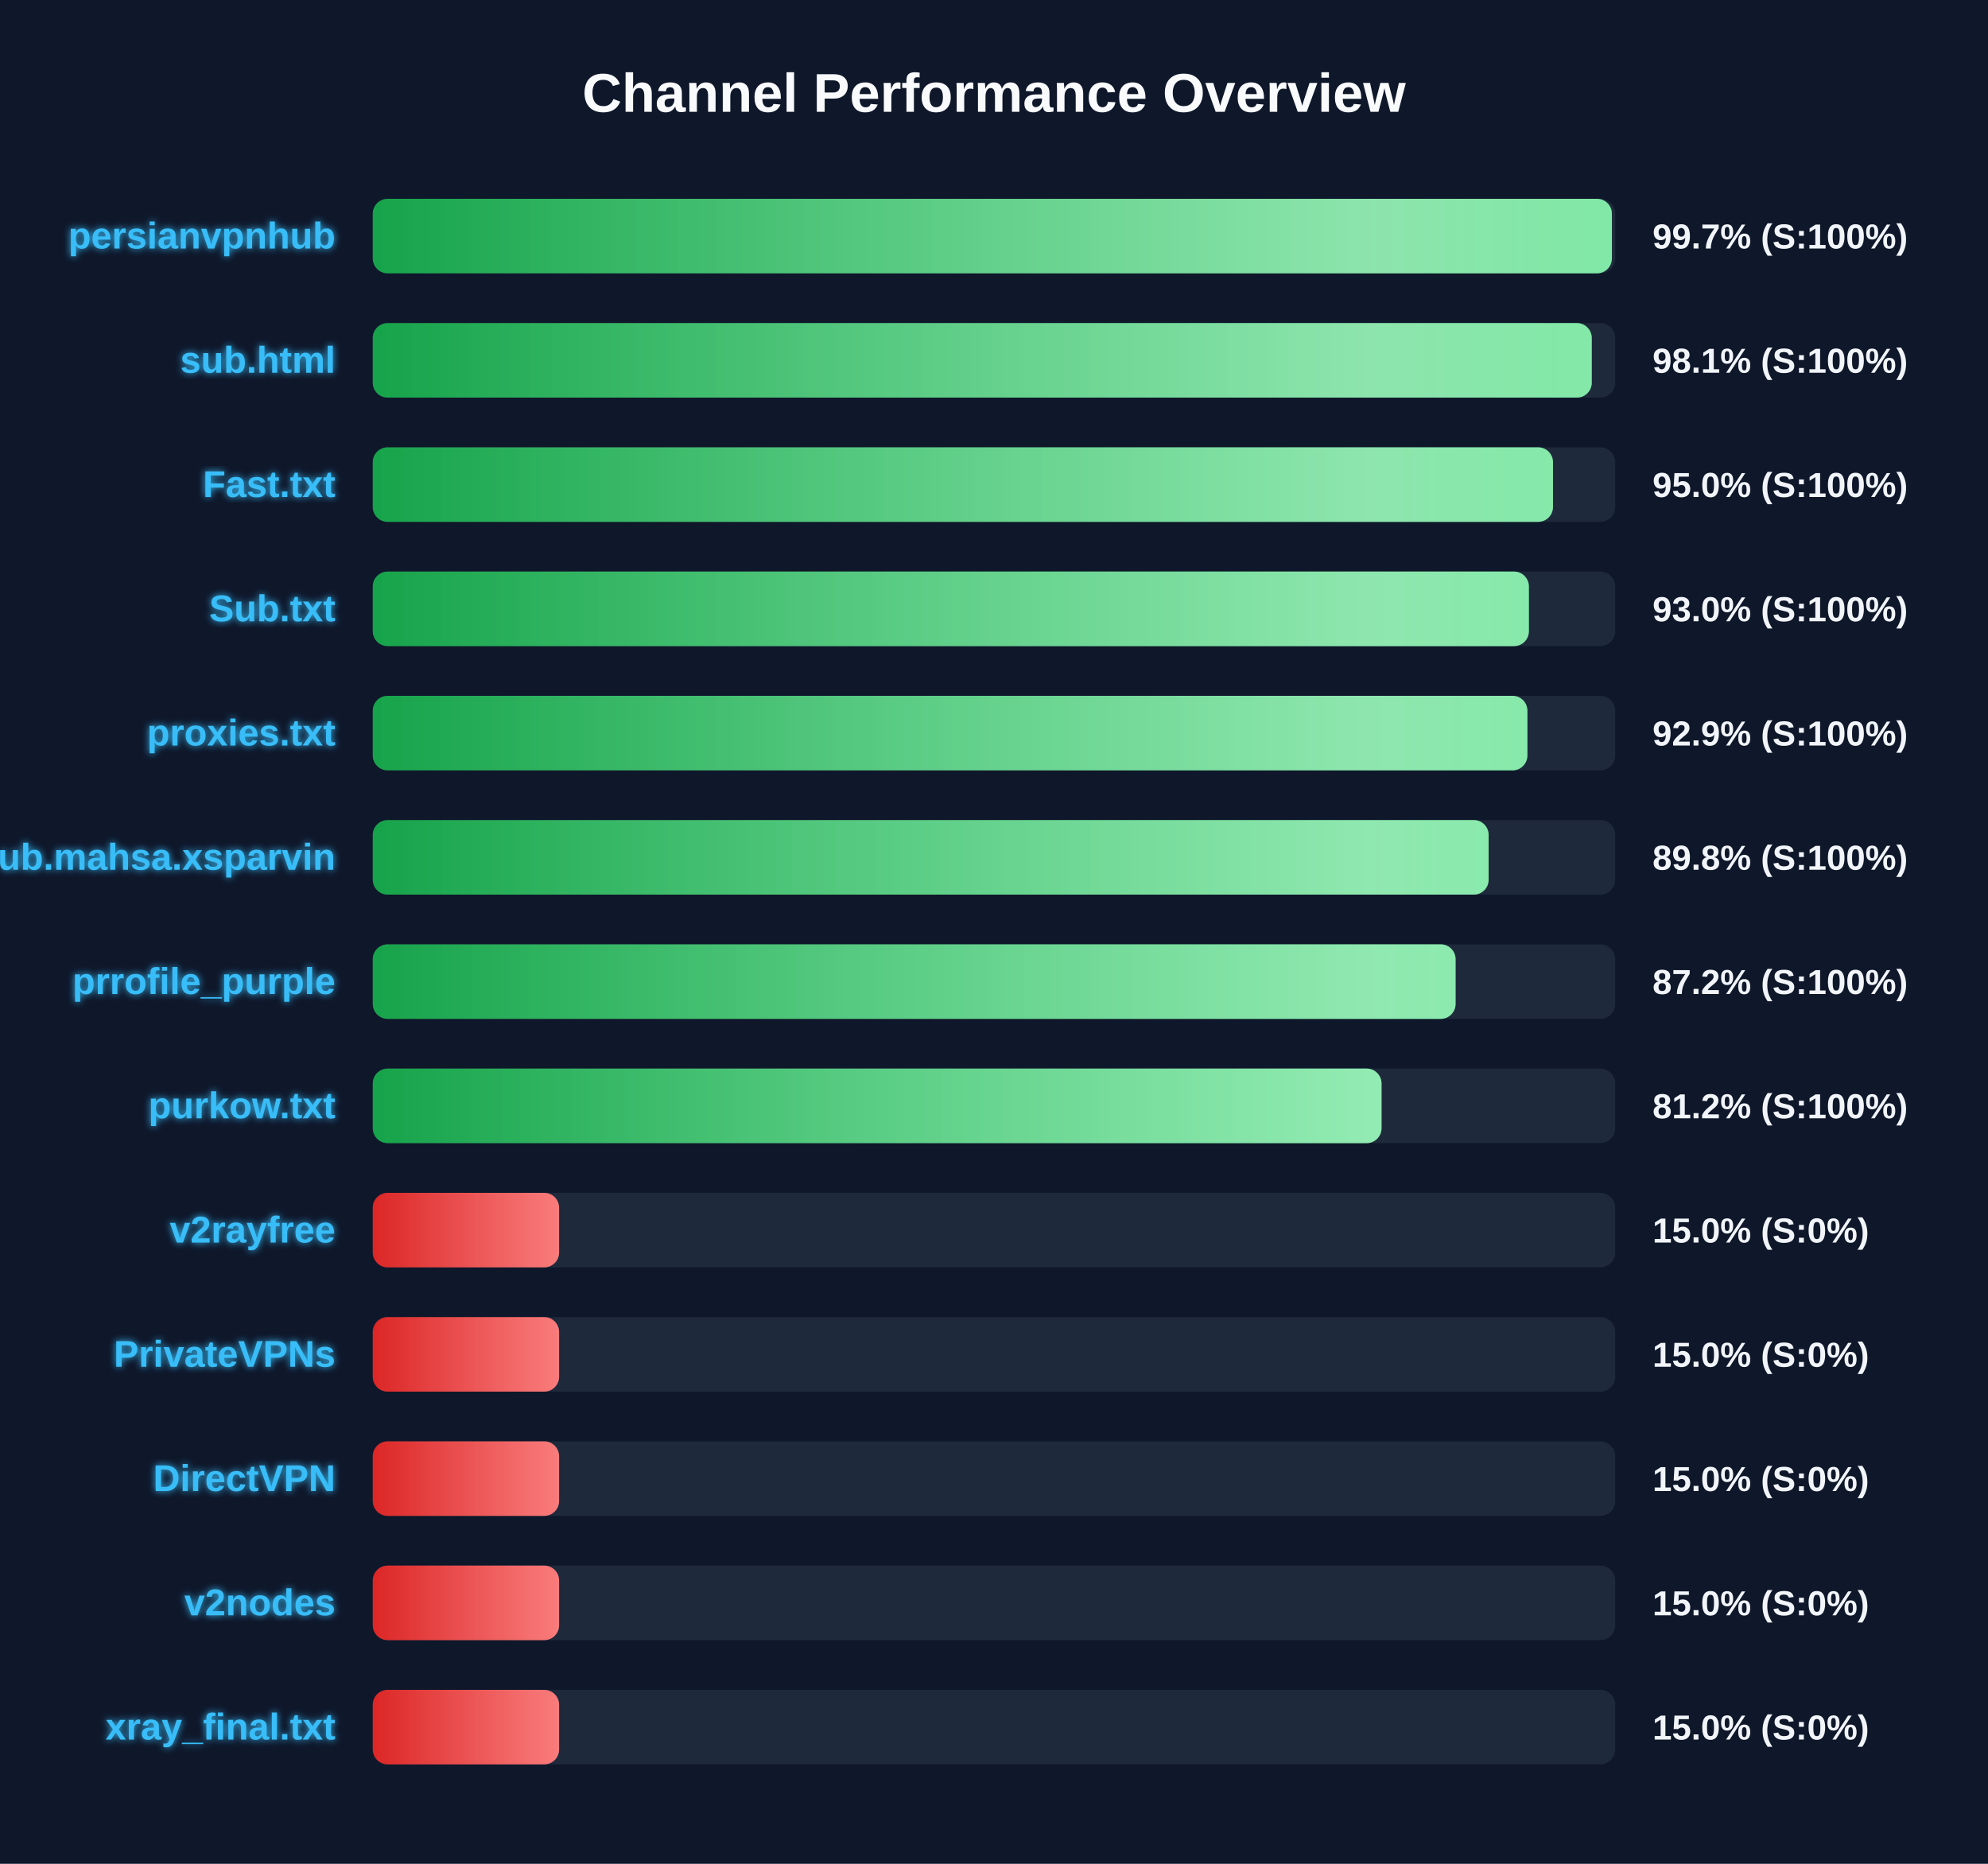
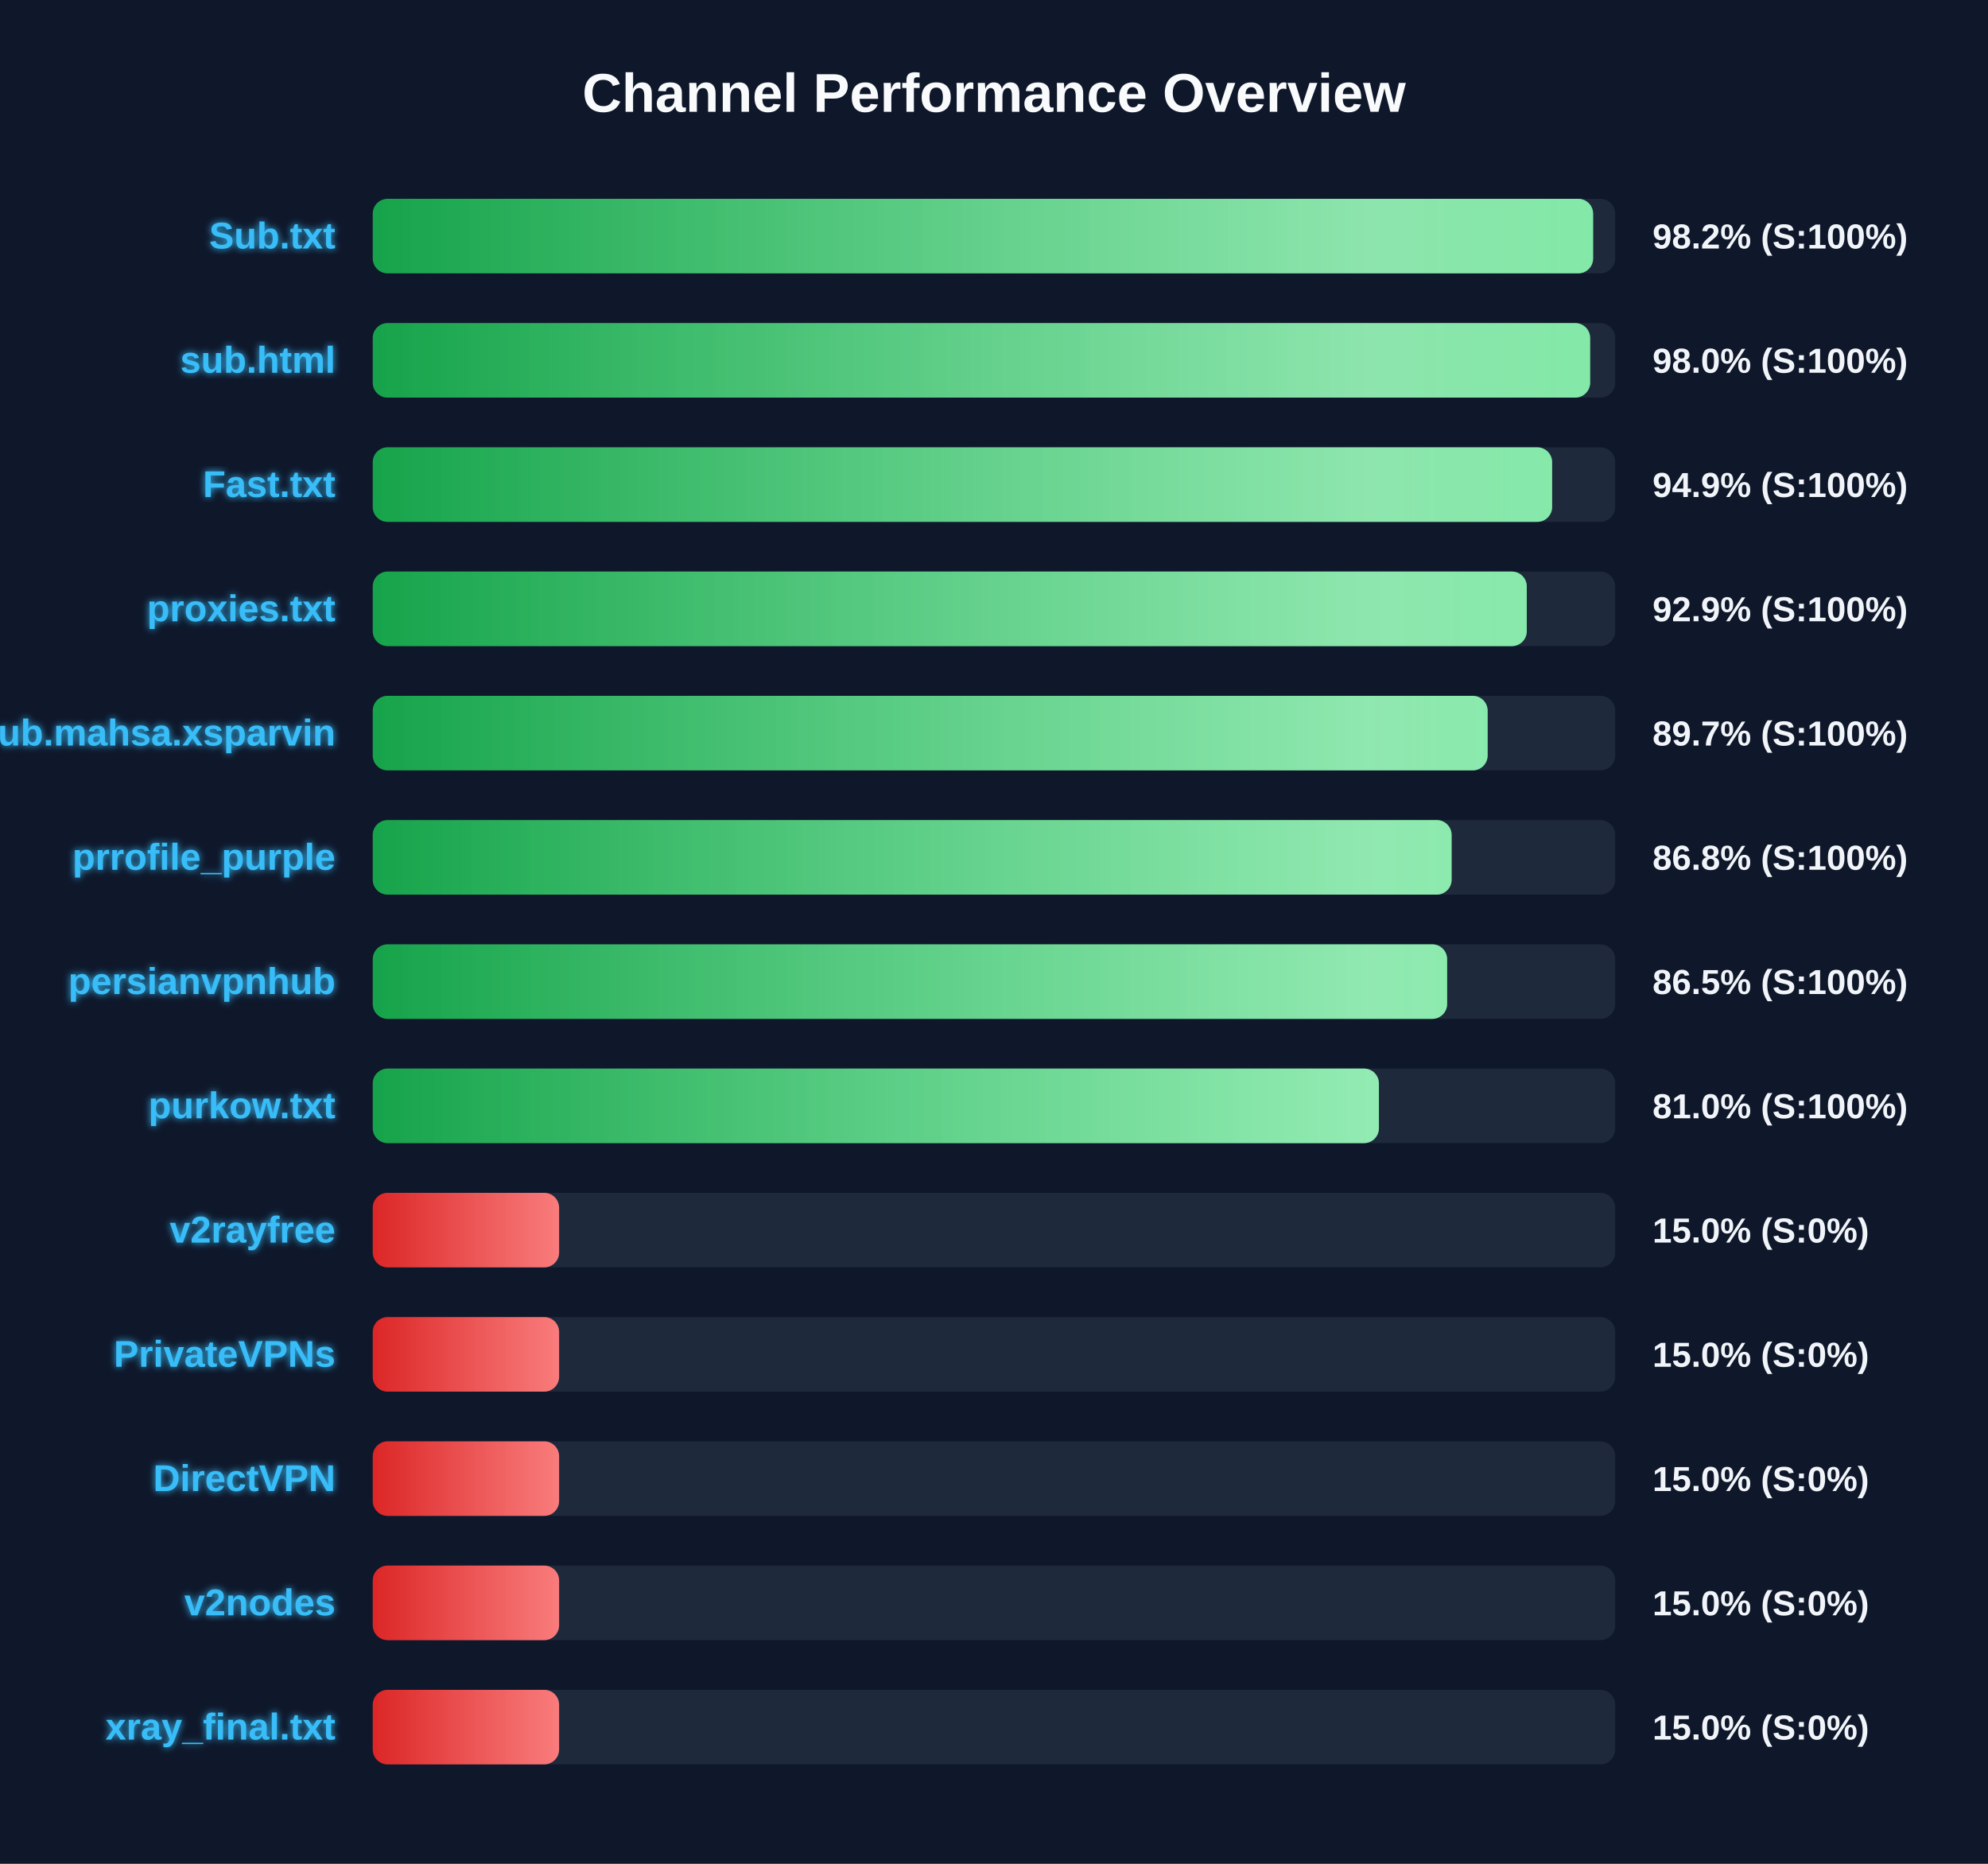
<svg xmlns="http://www.w3.org/2000/svg" width="800" height="750" version="1.1">
  <defs>
    <linearGradient id="grad-green" x1="0%" y1="0%" x2="100%" y2="0%">
      <stop offset="0%" stop-color="#16a34a" />
      <stop offset="100%" stop-color="#4ade80" />
    </linearGradient>
    <linearGradient id="grad-yellow" x1="0%" y1="0%" x2="100%" y2="0%">
      <stop offset="0%" stop-color="#ca8a04" />
      <stop offset="100%" stop-color="#fde047" />
    </linearGradient>
    <linearGradient id="grad-red" x1="0%" y1="0%" x2="100%" y2="0%">
      <stop offset="0%" stop-color="#dc2626" />
      <stop offset="100%" stop-color="#f87171" />
    </linearGradient>
    <linearGradient id="shimmer" x1="0%" y1="0%" x2="100%" y2="0%">
      <stop offset="0%" stop-color="rgba(255,255,255,0)" />
      <stop offset="50%" stop-color="rgba(255,255,255,0.4)" />
      <stop offset="100%" stop-color="rgba(255,255,255,0)" />
    </linearGradient>
    <filter id="glow" x="-20%" y="-20%" width="140%" height="140%">
      <feGaussianBlur stdDeviation="1.5" result="blur" />
      <feComposite in="SourceGraphic" in2="blur" operator="over" />
    </filter>
  </defs>
  <style>
        .bg-rect { fill: #0f172a; }
        .title { font: bold 22px 'Segoe UI', Arial, sans-serif; fill: #f8fafc; }
        .row { font: bold 15px 'Segoe UI', Arial, sans-serif; fill: #38bdf8; filter: url(#glow); }
        .score { font: bold 14px 'Segoe UI', Arial, sans-serif; fill: #f1f5f9; }
        @keyframes shimmer-anim {
            0% { transform: translateX(-100%); }
            100% { transform: translateX(200%); }
        }
        .shimmer-rect {
            animation: shimmer-anim 2.5s infinite linear;
        }
    </style>
  <rect width="100%" height="100%" class="bg-rect" />
  <text x="400" y="45" text-anchor="middle" class="title">Channel Performance Overview</text>
  <rect x="150" y="80" width="500" height="30" fill="#1e293b" rx="6" />
  <clipPath id="clip-0">
-     <rect x="150" y="80" width="498.65" height="30" rx="6" />
+     <rect x="150" y="80" width="491.1" height="30" rx="6" />
  </clipPath>
-   <rect x="150" y="80" width="498.65" height="30" fill="url(#grad-green)" rx="6" />
+   <rect x="150" y="80" width="491.1" height="30" fill="url(#grad-green)" rx="6" />
  <g clip-path="url(#clip-0)">
    <rect x="150" y="80" width="100%" height="30" fill="url(#shimmer)" class="shimmer-rect" />
  </g>
-   <text x="135" y="100" text-anchor="end" class="row">persianvpnhub</text>
-   <text x="665" y="100" text-anchor="start" class="score">99.7% (S:100%)</text>
+   <text x="135" y="100" text-anchor="end" class="row">Sub.txt</text>
+   <text x="665" y="100" text-anchor="start" class="score">98.2% (S:100%)</text>
  <rect x="150" y="130" width="500" height="30" fill="#1e293b" rx="6" />
  <clipPath id="clip-1">
-     <rect x="150" y="130" width="490.55" height="30" rx="6" />
+     <rect x="150" y="130" width="489.9" height="30" rx="6" />
  </clipPath>
-   <rect x="150" y="130" width="490.55" height="30" fill="url(#grad-green)" rx="6" />
+   <rect x="150" y="130" width="489.9" height="30" fill="url(#grad-green)" rx="6" />
  <g clip-path="url(#clip-1)">
    <rect x="150" y="130" width="100%" height="30" fill="url(#shimmer)" class="shimmer-rect" />
  </g>
  <text x="135" y="150" text-anchor="end" class="row">sub.html</text>
-   <text x="665" y="150" text-anchor="start" class="score">98.1% (S:100%)</text>
+   <text x="665" y="150" text-anchor="start" class="score">98.0% (S:100%)</text>
  <rect x="150" y="180" width="500" height="30" fill="#1e293b" rx="6" />
  <clipPath id="clip-2">
-     <rect x="150" y="180" width="474.95" height="30" rx="6" />
+     <rect x="150" y="180" width="474.6" height="30" rx="6" />
  </clipPath>
-   <rect x="150" y="180" width="474.95" height="30" fill="url(#grad-green)" rx="6" />
+   <rect x="150" y="180" width="474.6" height="30" fill="url(#grad-green)" rx="6" />
  <g clip-path="url(#clip-2)">
    <rect x="150" y="180" width="100%" height="30" fill="url(#shimmer)" class="shimmer-rect" />
  </g>
  <text x="135" y="200" text-anchor="end" class="row">Fast.txt</text>
-   <text x="665" y="200" text-anchor="start" class="score">95.0% (S:100%)</text>
+   <text x="665" y="200" text-anchor="start" class="score">94.9% (S:100%)</text>
  <rect x="150" y="230" width="500" height="30" fill="#1e293b" rx="6" />
  <clipPath id="clip-3">
-     <rect x="150" y="230" width="465.25" height="30" rx="6" />
+     <rect x="150" y="230" width="464.4" height="30" rx="6" />
  </clipPath>
-   <rect x="150" y="230" width="465.25" height="30" fill="url(#grad-green)" rx="6" />
+   <rect x="150" y="230" width="464.4" height="30" fill="url(#grad-green)" rx="6" />
  <g clip-path="url(#clip-3)">
    <rect x="150" y="230" width="100%" height="30" fill="url(#shimmer)" class="shimmer-rect" />
  </g>
-   <text x="135" y="250" text-anchor="end" class="row">Sub.txt</text>
-   <text x="665" y="250" text-anchor="start" class="score">93.0% (S:100%)</text>
+   <text x="135" y="250" text-anchor="end" class="row">proxies.txt</text>
+   <text x="665" y="250" text-anchor="start" class="score">92.9% (S:100%)</text>
  <rect x="150" y="280" width="500" height="30" fill="#1e293b" rx="6" />
  <clipPath id="clip-4">
-     <rect x="150" y="280" width="464.65" height="30" rx="6" />
+     <rect x="150" y="280" width="448.65" height="30" rx="6" />
  </clipPath>
-   <rect x="150" y="280" width="464.65" height="30" fill="url(#grad-green)" rx="6" />
+   <rect x="150" y="280" width="448.65" height="30" fill="url(#grad-green)" rx="6" />
  <g clip-path="url(#clip-4)">
    <rect x="150" y="280" width="100%" height="30" fill="url(#shimmer)" class="shimmer-rect" />
  </g>
-   <text x="135" y="300" text-anchor="end" class="row">proxies.txt</text>
-   <text x="665" y="300" text-anchor="start" class="score">92.9% (S:100%)</text>
+   <text x="135" y="300" text-anchor="end" class="row">Sub.mahsa.xsparvin</text>
+   <text x="665" y="300" text-anchor="start" class="score">89.7% (S:100%)</text>
  <rect x="150" y="330" width="500" height="30" fill="#1e293b" rx="6" />
  <clipPath id="clip-5">
-     <rect x="150" y="330" width="449.05" height="30" rx="6" />
+     <rect x="150" y="330" width="434.15" height="30" rx="6" />
  </clipPath>
-   <rect x="150" y="330" width="449.05" height="30" fill="url(#grad-green)" rx="6" />
+   <rect x="150" y="330" width="434.15" height="30" fill="url(#grad-green)" rx="6" />
  <g clip-path="url(#clip-5)">
    <rect x="150" y="330" width="100%" height="30" fill="url(#shimmer)" class="shimmer-rect" />
  </g>
-   <text x="135" y="350" text-anchor="end" class="row">Sub.mahsa.xsparvin</text>
-   <text x="665" y="350" text-anchor="start" class="score">89.8% (S:100%)</text>
+   <text x="135" y="350" text-anchor="end" class="row">prrofile_purple</text>
+   <text x="665" y="350" text-anchor="start" class="score">86.8% (S:100%)</text>
  <rect x="150" y="380" width="500" height="30" fill="#1e293b" rx="6" />
  <clipPath id="clip-6">
-     <rect x="150" y="380" width="435.75" height="30" rx="6" />
+     <rect x="150" y="380" width="432.35" height="30" rx="6" />
  </clipPath>
-   <rect x="150" y="380" width="435.75" height="30" fill="url(#grad-green)" rx="6" />
+   <rect x="150" y="380" width="432.35" height="30" fill="url(#grad-green)" rx="6" />
  <g clip-path="url(#clip-6)">
    <rect x="150" y="380" width="100%" height="30" fill="url(#shimmer)" class="shimmer-rect" />
  </g>
-   <text x="135" y="400" text-anchor="end" class="row">prrofile_purple</text>
-   <text x="665" y="400" text-anchor="start" class="score">87.2% (S:100%)</text>
+   <text x="135" y="400" text-anchor="end" class="row">persianvpnhub</text>
+   <text x="665" y="400" text-anchor="start" class="score">86.5% (S:100%)</text>
  <rect x="150" y="430" width="500" height="30" fill="#1e293b" rx="6" />
  <clipPath id="clip-7">
-     <rect x="150" y="430" width="405.95" height="30" rx="6" />
+     <rect x="150" y="430" width="404.9" height="30" rx="6" />
  </clipPath>
-   <rect x="150" y="430" width="405.95" height="30" fill="url(#grad-green)" rx="6" />
+   <rect x="150" y="430" width="404.9" height="30" fill="url(#grad-green)" rx="6" />
  <g clip-path="url(#clip-7)">
    <rect x="150" y="430" width="100%" height="30" fill="url(#shimmer)" class="shimmer-rect" />
  </g>
  <text x="135" y="450" text-anchor="end" class="row">purkow.txt</text>
-   <text x="665" y="450" text-anchor="start" class="score">81.2% (S:100%)</text>
+   <text x="665" y="450" text-anchor="start" class="score">81.0% (S:100%)</text>
  <rect x="150" y="480" width="500" height="30" fill="#1e293b" rx="6" />
  <clipPath id="clip-8">
    <rect x="150" y="480" width="75.0" height="30" rx="6" />
  </clipPath>
  <rect x="150" y="480" width="75.0" height="30" fill="url(#grad-red)" rx="6" />
  <g clip-path="url(#clip-8)">
    <rect x="150" y="480" width="100%" height="30" fill="url(#shimmer)" class="shimmer-rect" />
  </g>
  <text x="135" y="500" text-anchor="end" class="row">v2rayfree</text>
  <text x="665" y="500" text-anchor="start" class="score">15.0% (S:0%)</text>
  <rect x="150" y="530" width="500" height="30" fill="#1e293b" rx="6" />
  <clipPath id="clip-9">
    <rect x="150" y="530" width="75.0" height="30" rx="6" />
  </clipPath>
  <rect x="150" y="530" width="75.0" height="30" fill="url(#grad-red)" rx="6" />
  <g clip-path="url(#clip-9)">
    <rect x="150" y="530" width="100%" height="30" fill="url(#shimmer)" class="shimmer-rect" />
  </g>
  <text x="135" y="550" text-anchor="end" class="row">PrivateVPNs</text>
  <text x="665" y="550" text-anchor="start" class="score">15.0% (S:0%)</text>
  <rect x="150" y="580" width="500" height="30" fill="#1e293b" rx="6" />
  <clipPath id="clip-10">
    <rect x="150" y="580" width="75.0" height="30" rx="6" />
  </clipPath>
  <rect x="150" y="580" width="75.0" height="30" fill="url(#grad-red)" rx="6" />
  <g clip-path="url(#clip-10)">
    <rect x="150" y="580" width="100%" height="30" fill="url(#shimmer)" class="shimmer-rect" />
  </g>
  <text x="135" y="600" text-anchor="end" class="row">DirectVPN</text>
  <text x="665" y="600" text-anchor="start" class="score">15.0% (S:0%)</text>
  <rect x="150" y="630" width="500" height="30" fill="#1e293b" rx="6" />
  <clipPath id="clip-11">
    <rect x="150" y="630" width="75.0" height="30" rx="6" />
  </clipPath>
  <rect x="150" y="630" width="75.0" height="30" fill="url(#grad-red)" rx="6" />
  <g clip-path="url(#clip-11)">
    <rect x="150" y="630" width="100%" height="30" fill="url(#shimmer)" class="shimmer-rect" />
  </g>
  <text x="135" y="650" text-anchor="end" class="row">v2nodes</text>
  <text x="665" y="650" text-anchor="start" class="score">15.0% (S:0%)</text>
  <rect x="150" y="680" width="500" height="30" fill="#1e293b" rx="6" />
  <clipPath id="clip-12">
    <rect x="150" y="680" width="75.0" height="30" rx="6" />
  </clipPath>
  <rect x="150" y="680" width="75.0" height="30" fill="url(#grad-red)" rx="6" />
  <g clip-path="url(#clip-12)">
    <rect x="150" y="680" width="100%" height="30" fill="url(#shimmer)" class="shimmer-rect" />
  </g>
  <text x="135" y="700" text-anchor="end" class="row">xray_final.txt</text>
  <text x="665" y="700" text-anchor="start" class="score">15.0% (S:0%)</text>
</svg>
